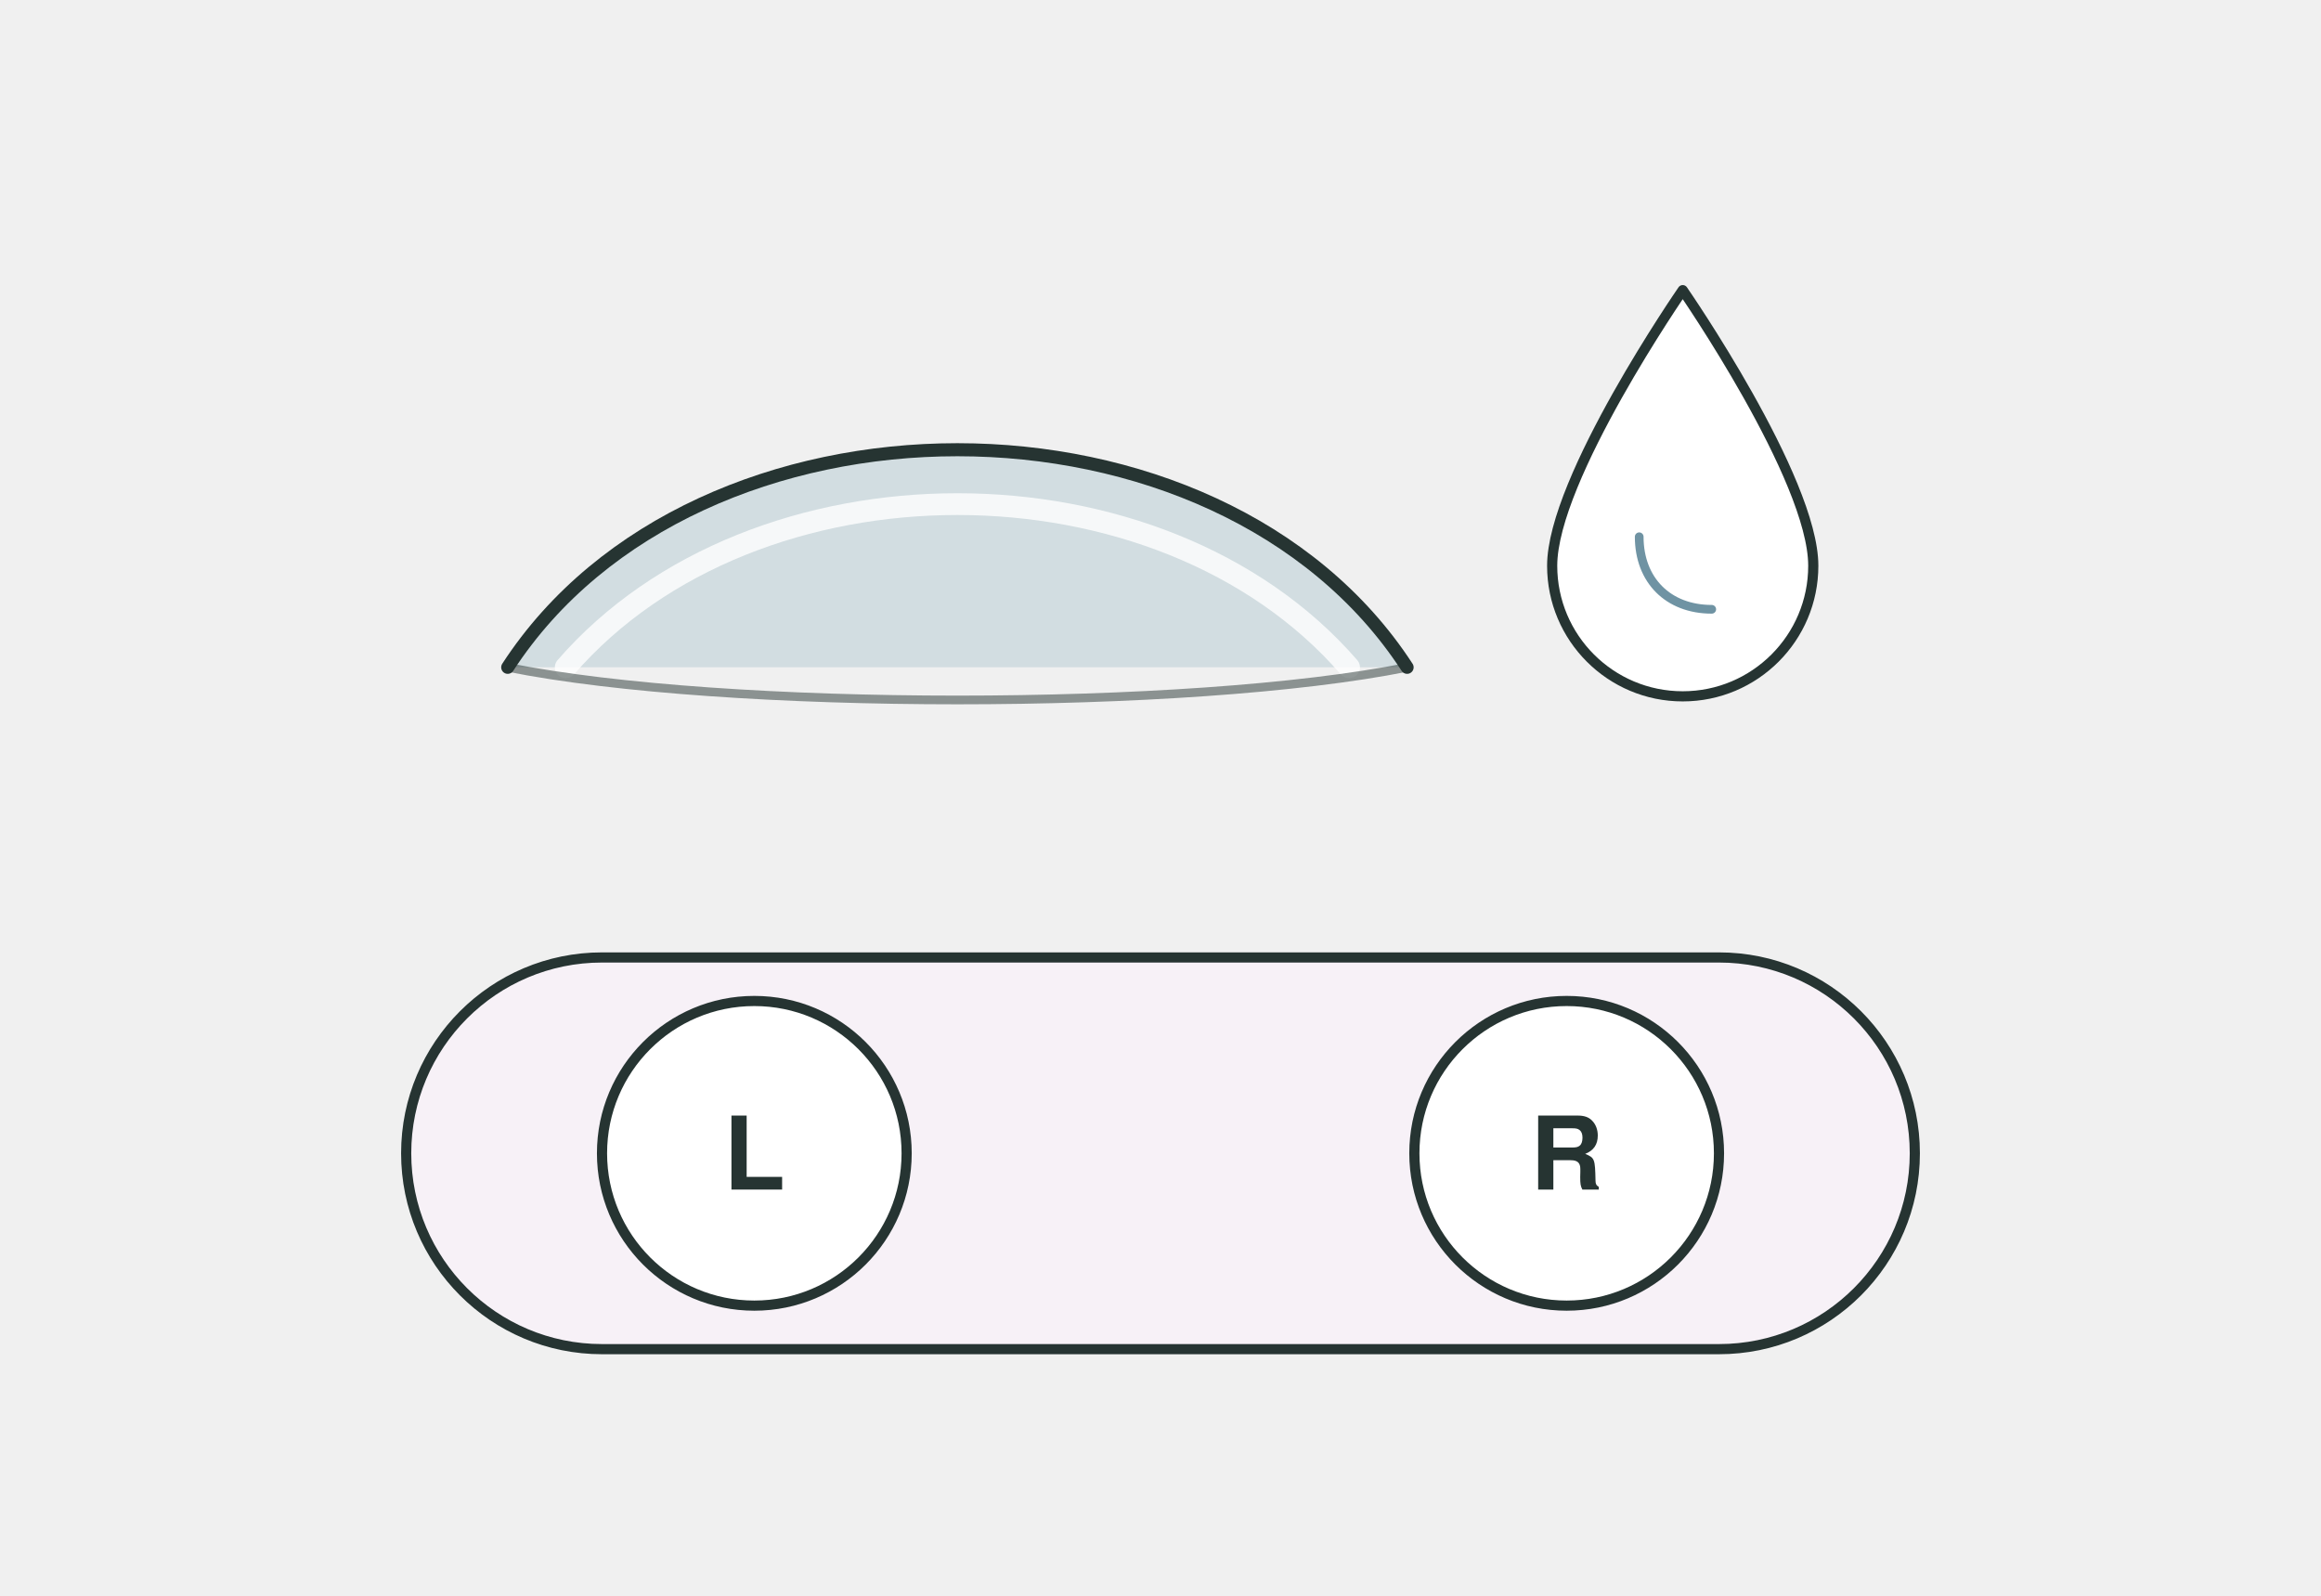
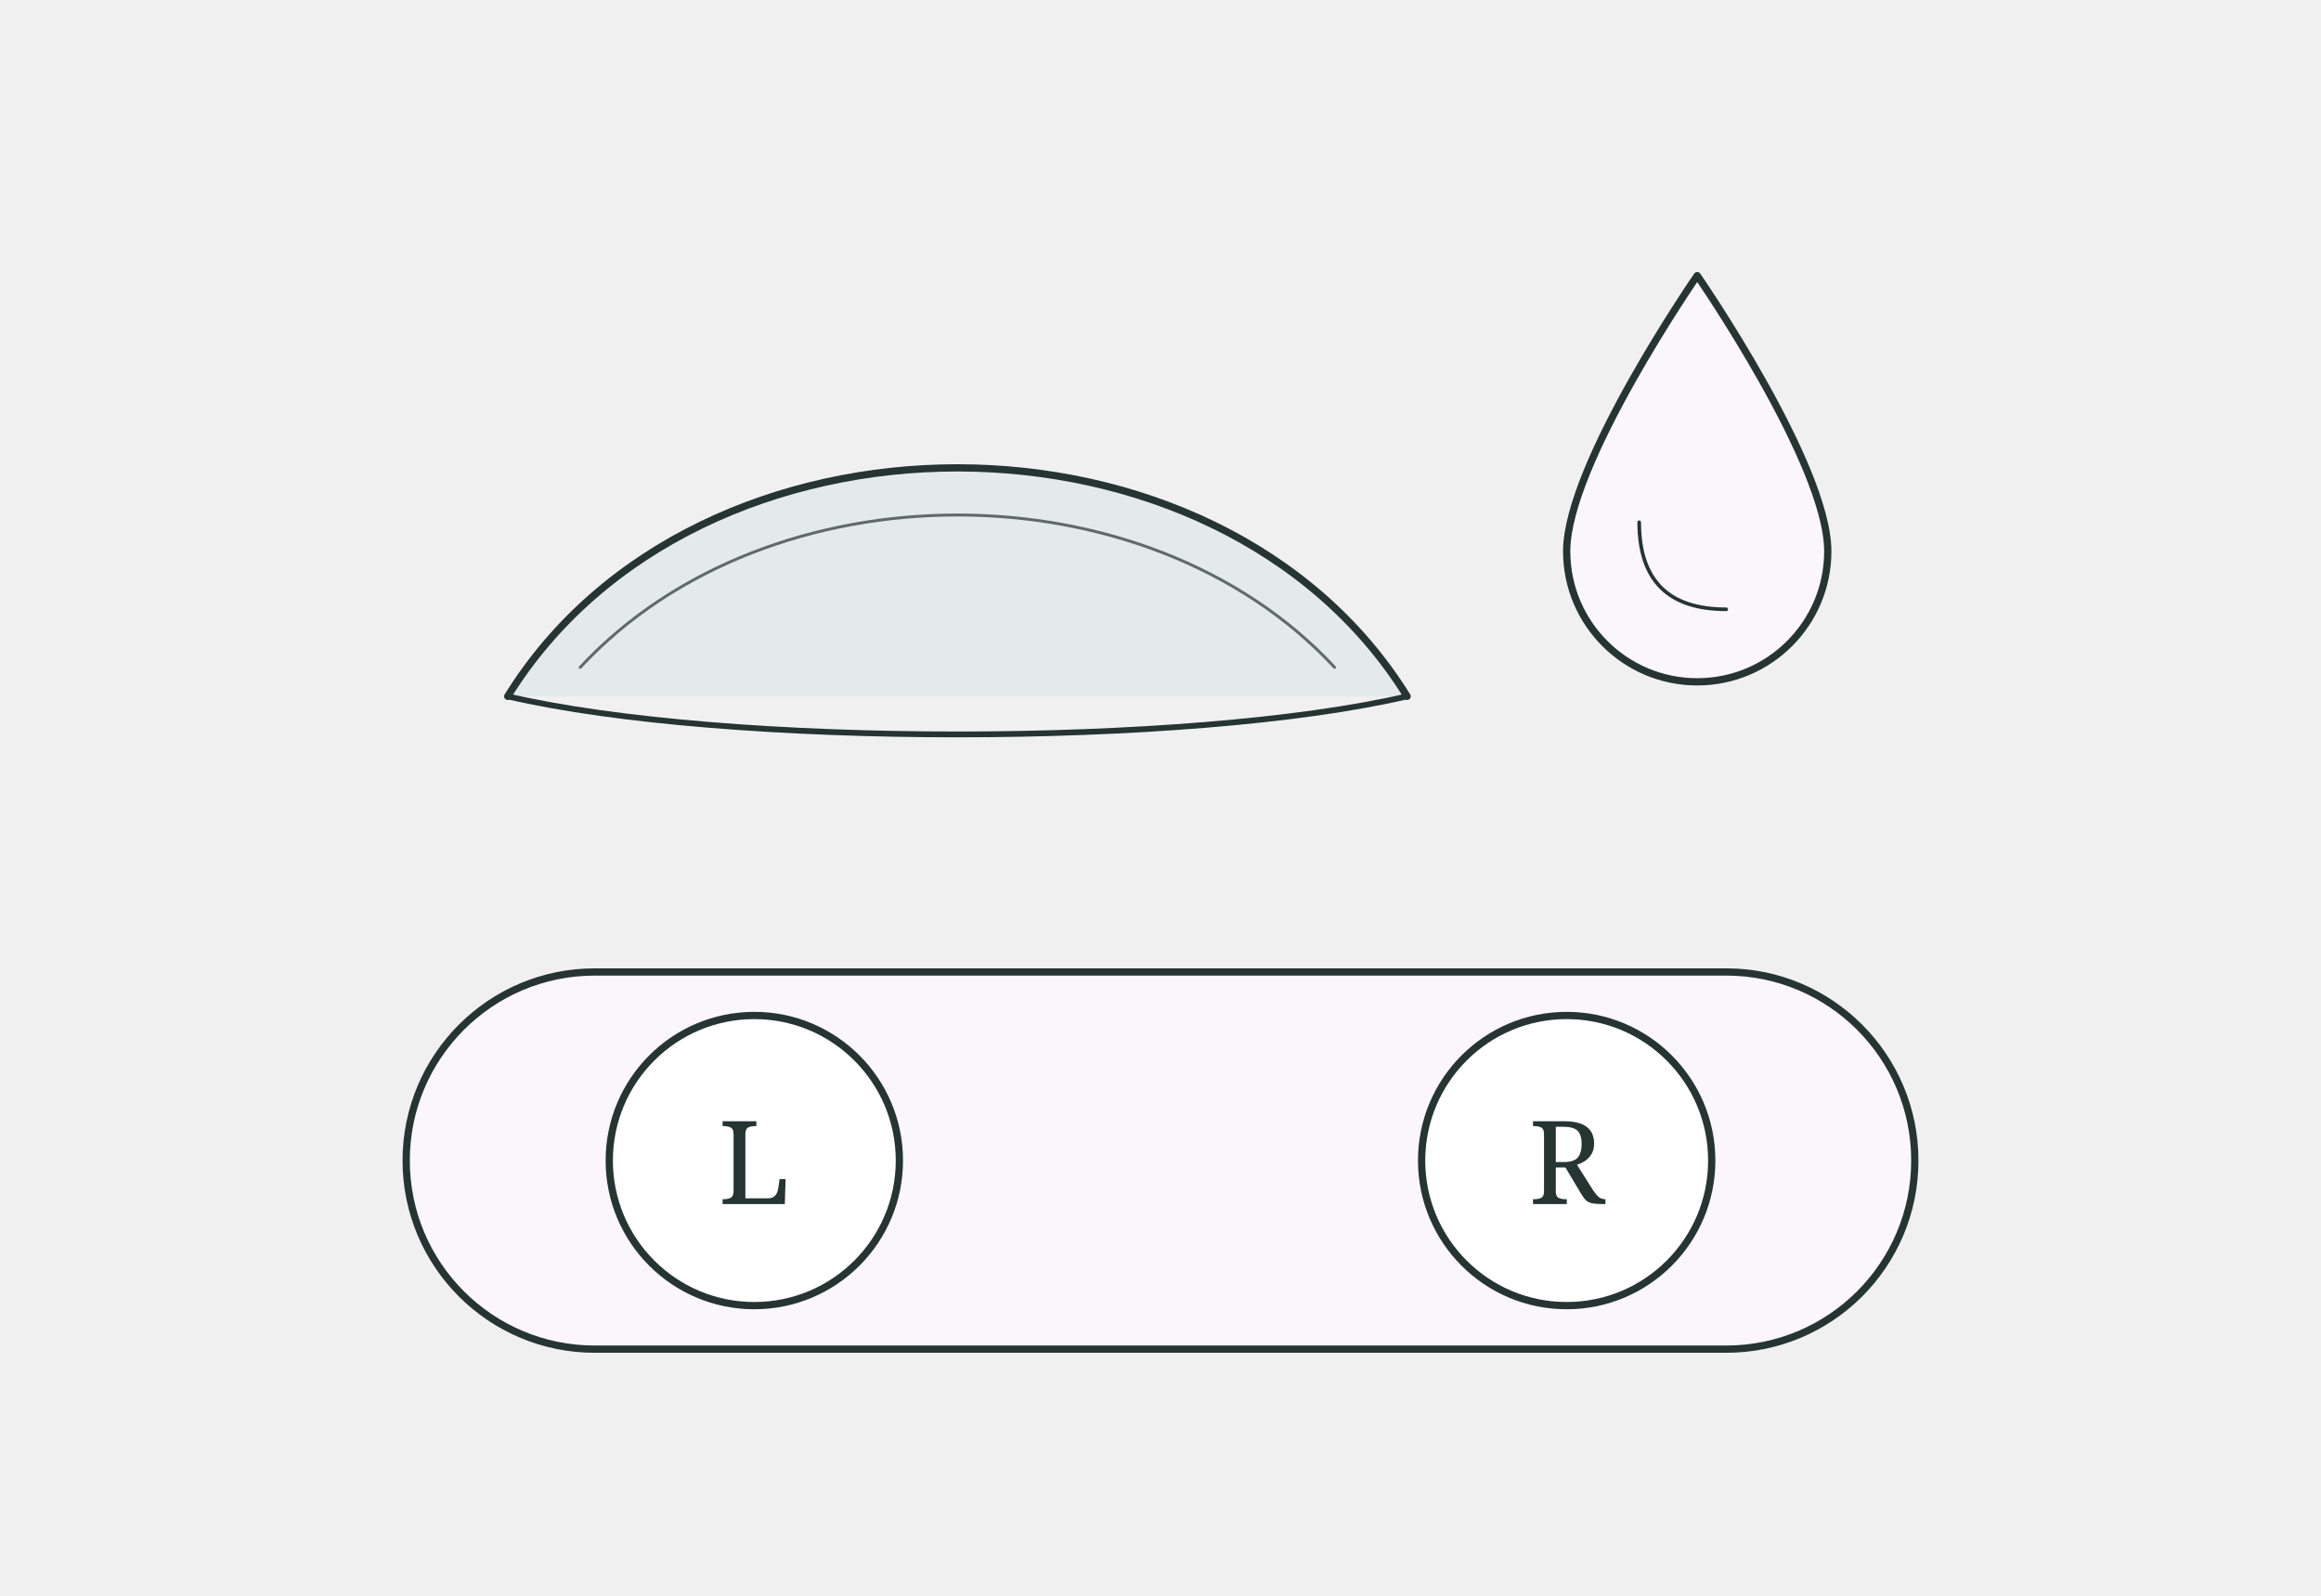
<svg xmlns="http://www.w3.org/2000/svg" viewBox="0 0 320 220" width="320" height="220" fill="none" stroke-linecap="round" stroke-linejoin="round">
-   <path d="M70 92 C96 52 168 52 194 92" stroke="#263432" stroke-width="1.8" fill="#9CB9C6" fill-opacity=".35" />
-   <path d="M78 92 C104 62 160 62 186 92" stroke="#FFFFFF" stroke-width="3" opacity=".8" />
-   <path d="M70 92 C100 98 164 98 194 92" stroke="#263432" stroke-width="1.2" opacity=".5" />
-   <path d="M232 40 C232 40 250 66 250 78 A18 18 0 0 1 214 78 C214 66 232 40 232 40Z" fill="#FFFFFF" stroke="#263432" stroke-width="1.4" />
-   <path d="M226 74 C226 80 230 84 236 84" stroke="#6F93A3" stroke-width="1.2" />
-   <rect x="56" y="132" width="208" height="54" rx="27" fill="#F7F1F7" stroke="#263432" stroke-width="1.4" />
-   <circle cx="104" cy="159" r="21" fill="#FFFFFF" stroke="#263432" stroke-width="1.4" />
-   <circle cx="216" cy="159" r="21" fill="#FFFFFF" stroke="#263432" stroke-width="1.4" />
-   <g fill="#263432" font-family="Helvetica, Arial, sans-serif" font-size="14" font-weight="600" text-anchor="middle">
-     <text x="104" y="164">L</text>
-     <text x="216" y="164">R</text>
+   <path d="M70 96 C96 54 168 54 194 96" stroke="#263432" stroke-width="1" fill="#9CB9C6" fill-opacity=".14" />
+   <path d="M80 92 C106 64 158 64 184 92" stroke="#263432" stroke-width=".4" opacity=".7" />
+   <path d="M70 96 C100 103 164 103 194 96" stroke="#263432" stroke-width=".8" />
+   <path d="M234 38 C234 38 252 64 252 76 A18 18 0 0 1 216 76 C216 64 234 38 234 38Z" fill="#FAF6FA" stroke="#263432" stroke-width="1" />
+   <path d="M226 72 C226 80 230 84 238 84" stroke="#263432" stroke-width="0.5" opacity="1" />
+   <rect x="56" y="134" width="208" height="52" rx="26" fill="#FAF6FA" stroke="#263432" stroke-width="1" />
+   <circle cx="104" cy="160" r="20" fill="#fff" stroke="#263432" stroke-width="1" />
+   <circle cx="216" cy="160" r="20" fill="#fff" stroke="#263432" stroke-width="1" />
+   <g fill="#263432" font-family="Cormorant Garamond, Georgia, serif" font-size="16" text-anchor="middle">
+     <text x="104" y="166">L</text>
+     <text x="216" y="166">R</text>
  </g>
</svg>
